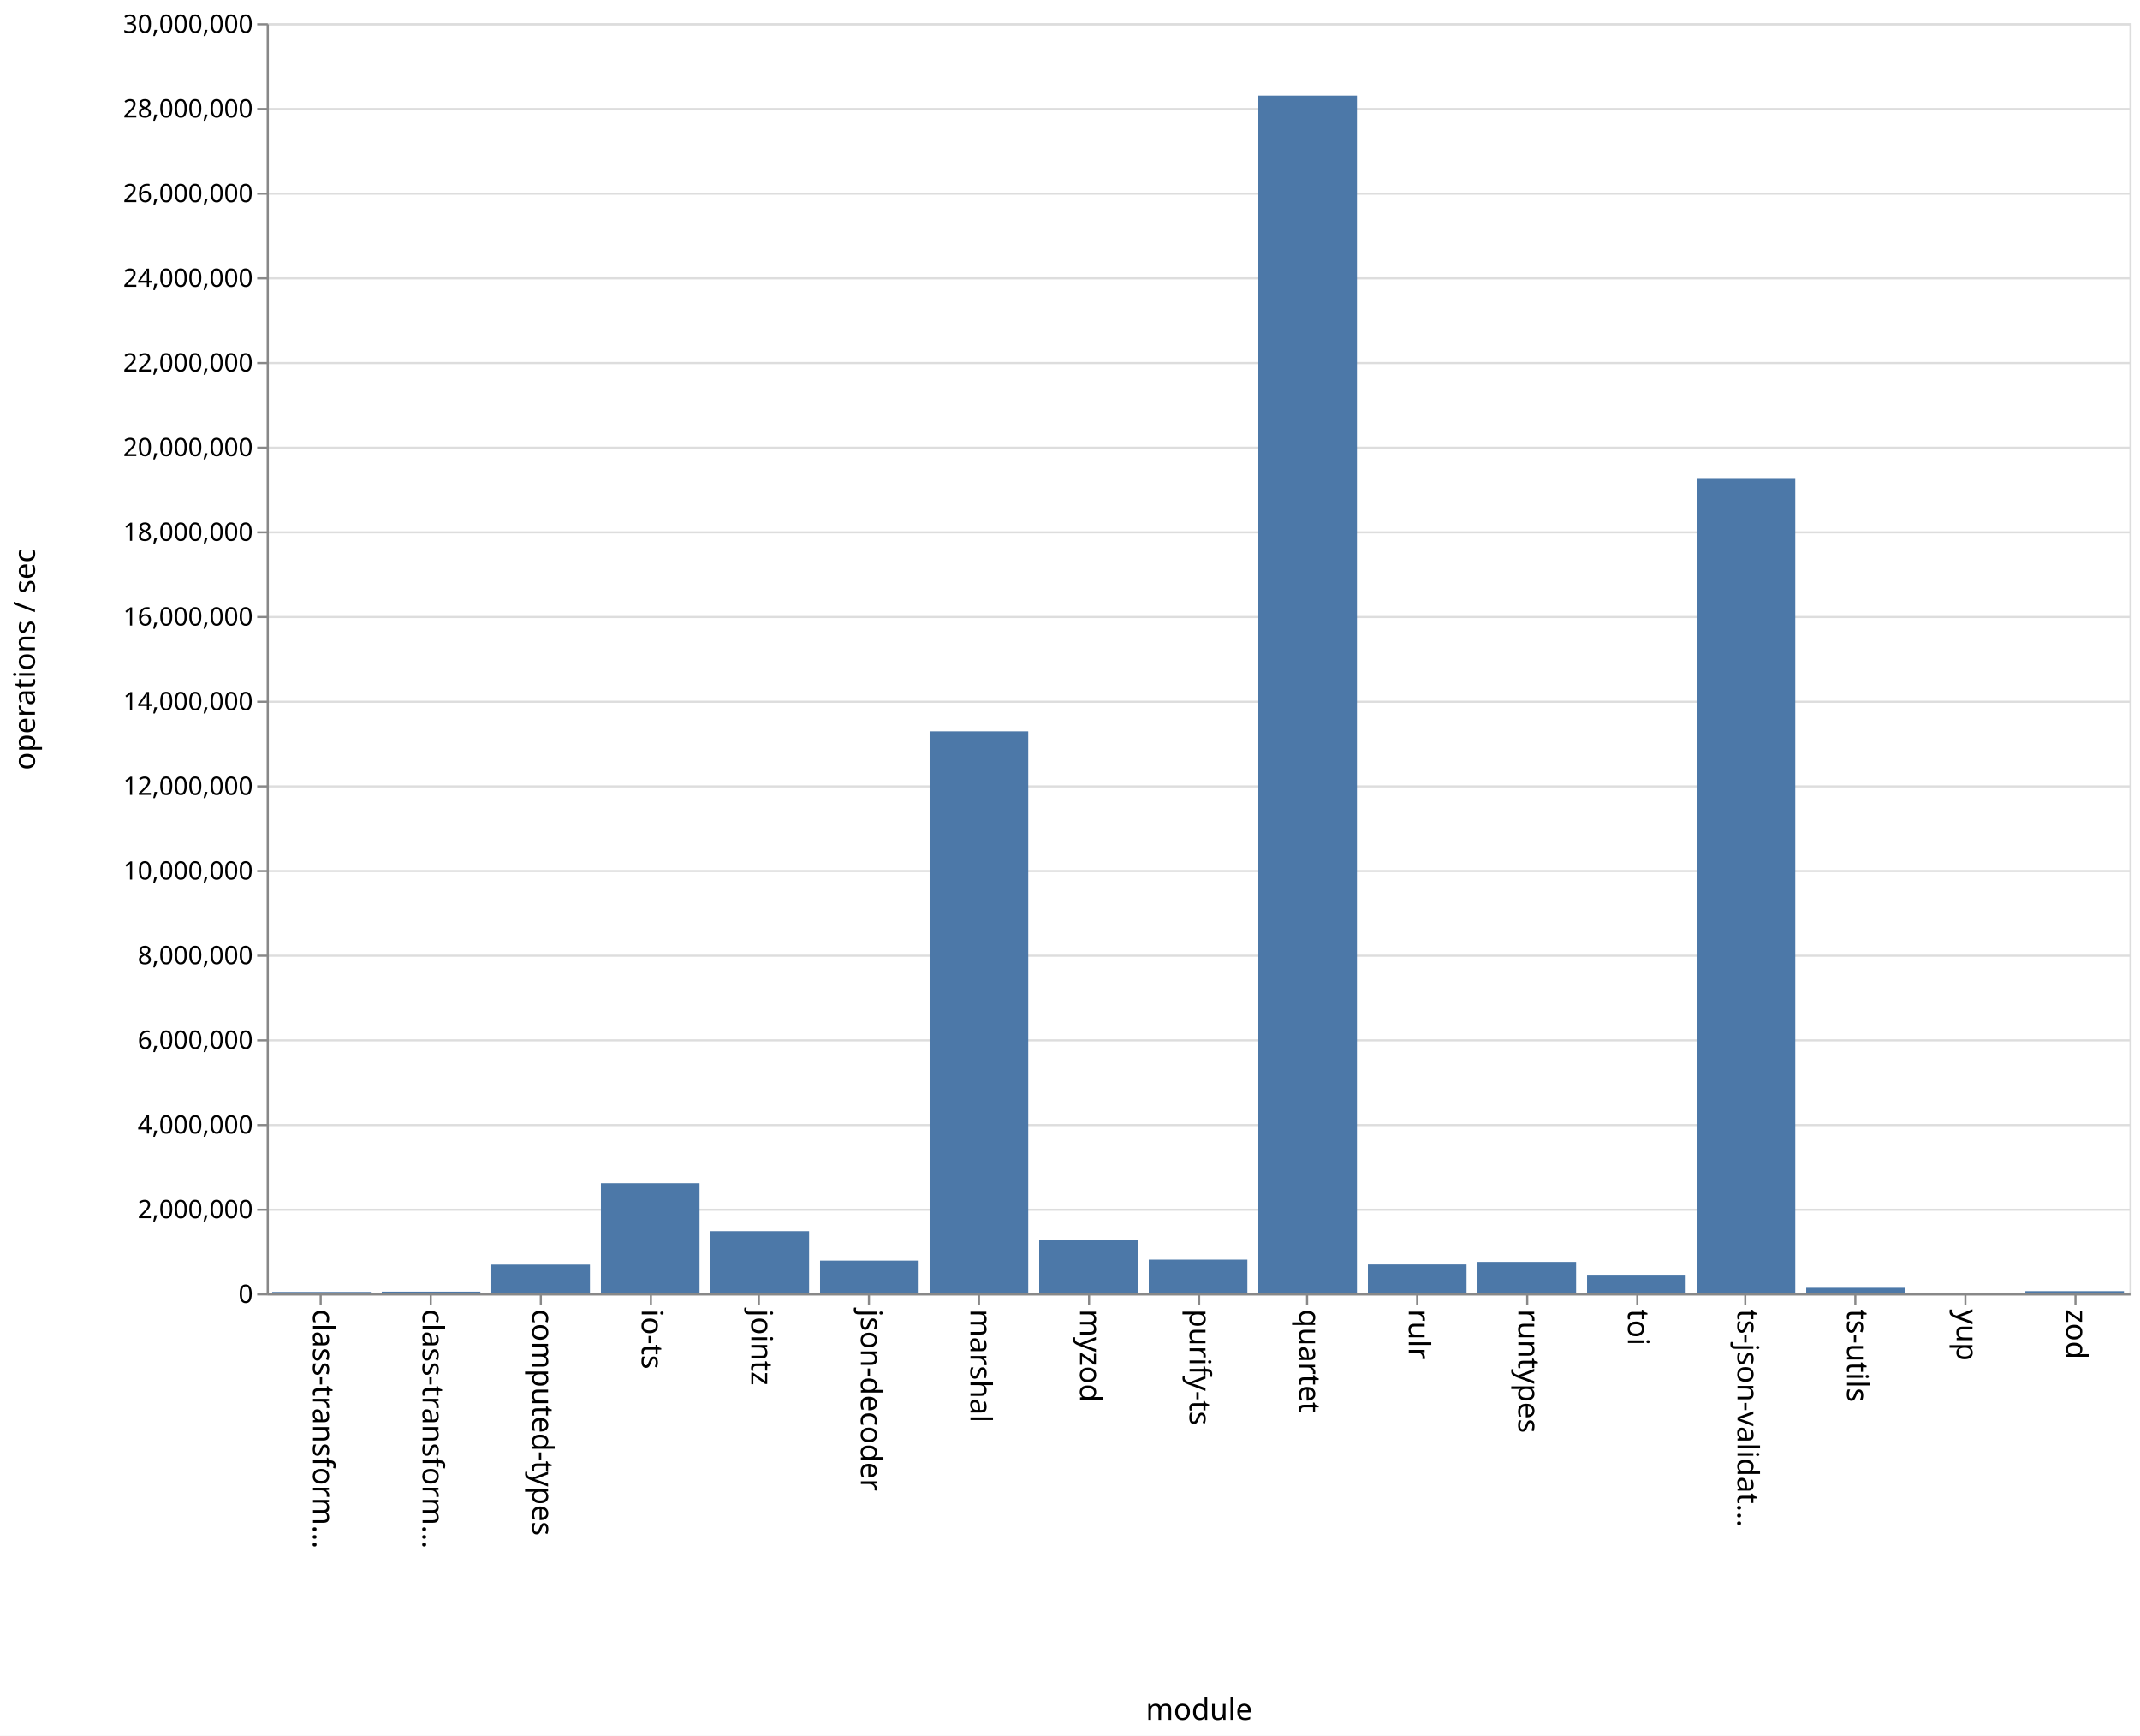
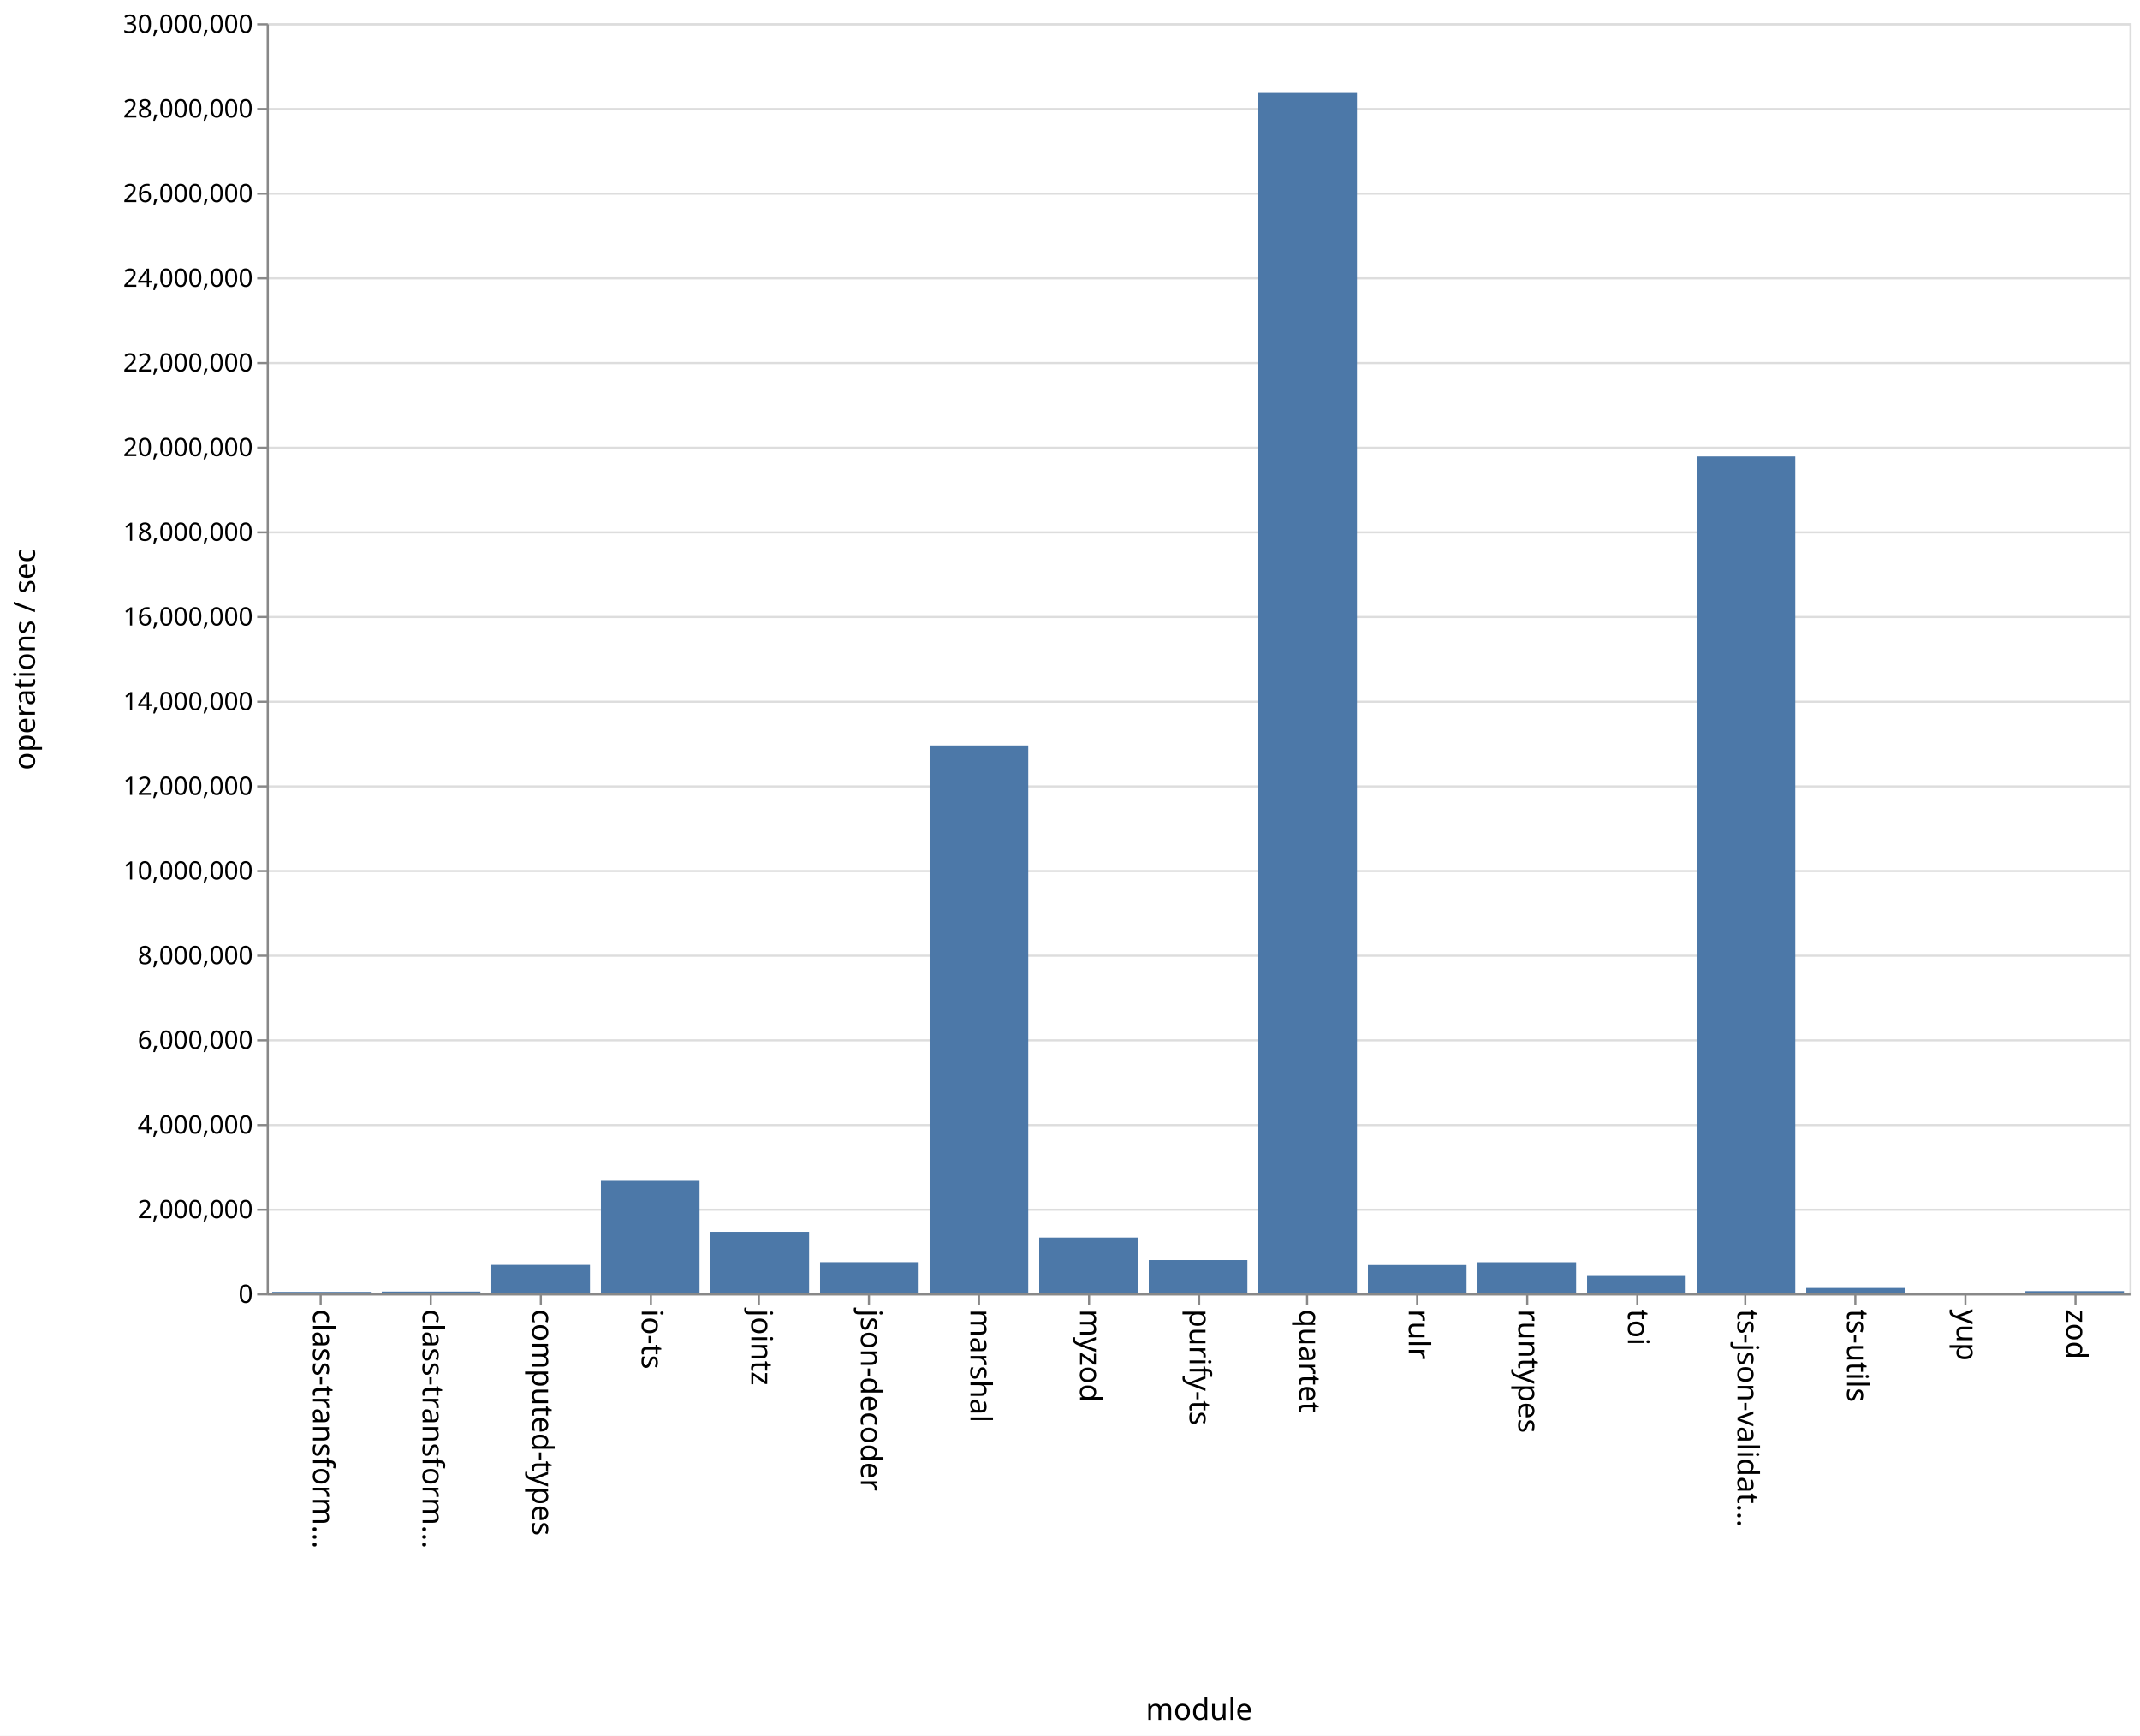
<svg xmlns="http://www.w3.org/2000/svg" class="marks" width="1011" height="820">
  <path fill="#fff" d="M0 0h1011v820H0z" />
  <g class="mark-group role-frame root" aria-roledescription="group mark container" fill="none" stroke-miterlimit="10">
    <path class="background" aria-hidden="true" d="M126.5 11.5h880v600h-880z" stroke="#ddd" />
    <g class="mark-group role-axis" aria-hidden="true">
      <path class="background" aria-hidden="true" d="M126.5 11.5z" pointer-events="none" />
      <g class="mark-rule role-axis-grid" pointer-events="none" stroke="#ddd">
        <path d="M126.5 611.5h880M126.5 571.5h880M126.5 531.5h880M126.5 491.5h880M126.5 451.5h880M126.5 411.5h880M126.5 371.5h880M126.5 331.5h880M126.5 291.5h880M126.5 251.5h880M126.5 211.5h880M126.5 171.5h880M126.5 131.5h880M126.5 91.5h880M126.5 51.5h880M126.5 11.5h880" />
      </g>
    </g>
    <g class="mark-group role-axis" aria-roledescription="axis" aria-label="X-axis titled 'module' for a discrete scale with 17 values: class-transformer-validator-async, class-transformer-validator-sync, computed-types, io-ts, jointz, ending with zod">
      <path class="background" aria-hidden="true" d="M126.5 611.5z" pointer-events="none" />
      <g class="mark-rule role-axis-tick" pointer-events="none" stroke="#888">
        <path d="M151.5 611.5v5M203.5 611.5v5M255.5 611.5v5M307.5 611.5v5M358.5 611.5v5M410.5 611.5v5M462.5 611.5v5M514.5 611.5v5M566.5 611.5v5M617.5 611.5v5M669.5 611.5v5M721.5 611.5v5M773.5 611.5v5M824.5 611.5v5M876.5 611.5v5M928.5 611.5v5M980.5 611.5v5" />
      </g>
      <g class="mark-text role-axis-label" pointer-events="none" font-family="sans-serif" font-size="14" fill="#000">
        <text transform="rotate(90 -235.309 383.191)">
                    class-transform…
                </text>
        <text transform="rotate(90 -209.426 409.074)">
                    class-transform…
                </text>
        <text transform="rotate(90 -183.544 434.956)">
                    computed-types
                </text>
        <text transform="rotate(90 -157.662 460.838)">
                    io-ts
                </text>
        <text transform="rotate(90 -131.78 486.72)">
                    jointz
                </text>
        <text transform="rotate(90 -105.897 512.603)">
                    json-decoder
                </text>
        <text transform="rotate(90 -80.015 538.485)">
                    marshal
                </text>
        <text transform="rotate(90 -54.132 564.368)">
                    myzod
                </text>
        <text transform="rotate(90 -28.25 590.25)">
                    purify-ts
                </text>
        <text transform="rotate(90 -2.368 616.132)">
                    quartet
                </text>
        <text transform="rotate(90 23.515 642.015)">
                    rulr
                </text>
        <text transform="rotate(90 49.397 667.897)">
                    runtypes
                </text>
        <text transform="rotate(90 75.28 693.78)">
                    toi
                </text>
        <text transform="rotate(90 101.162 719.662)">
                    ts-json-validat…
                </text>
        <text transform="rotate(90 127.044 745.544)">
                    ts-utils
                </text>
        <text transform="rotate(90 152.926 771.426)">
                    yup
                </text>
        <text transform="rotate(90 178.809 797.309)">
                    zod
                </text>
      </g>
      <path stroke="#888" d="M126.5 611.5h880" pointer-events="none" />
      <text text-anchor="middle" transform="translate(566.5 812.5)" font-family="sans-serif" font-size="14" fill="#000" pointer-events="none">
                module
            </text>
    </g>
    <g class="mark-group role-axis" aria-roledescription="axis" aria-label="Y-axis titled 'operations / sec' for a linear scale with values from 0 to 30,000,000">
      <path class="background" aria-hidden="true" d="M126.5 11.5z" pointer-events="none" />
      <g class="mark-rule role-axis-tick" pointer-events="none" stroke="#888">
        <path d="M126.5 611.5h-5M126.5 571.5h-5M126.5 531.5h-5M126.5 491.5h-5M126.5 451.5h-5M126.5 411.5h-5M126.5 371.5h-5M126.5 331.5h-5M126.5 291.5h-5M126.5 251.5h-5M126.5 211.5h-5M126.5 171.5h-5M126.5 131.5h-5M126.5 91.5h-5M126.5 51.5h-5M126.5 11.5h-5" />
      </g>
      <g class="mark-text role-axis-label" pointer-events="none" text-anchor="end" font-family="sans-serif" font-size="12" fill="#000">
        <text transform="translate(119.5 615.5)">
                    0
                </text>
        <text transform="translate(119.5 575.5)">
                    2,000,000
                </text>
        <text transform="translate(119.5 535.5)">
                    4,000,000
                </text>
        <text transform="translate(119.5 495.5)">
                    6,000,000
                </text>
        <text transform="translate(119.5 455.5)">
                    8,000,000
                </text>
        <text transform="translate(119.5 415.5)">
                    10,000,000
                </text>
        <text transform="translate(119.5 375.5)">
                    12,000,000
                </text>
        <text transform="translate(119.5 335.5)">
                    14,000,000
                </text>
        <text transform="translate(119.5 295.5)">
                    16,000,000
                </text>
        <text transform="translate(119.5 255.5)">
                    18,000,000
                </text>
        <text transform="translate(119.5 215.5)">
                    20,000,000
                </text>
        <text transform="translate(119.5 175.5)">
                    22,000,000
                </text>
        <text transform="translate(119.5 135.5)">
                    24,000,000
                </text>
        <text transform="translate(119.5 95.5)">
                    26,000,000
                </text>
        <text transform="translate(119.5 55.5)">
                    28,000,000
                </text>
        <text transform="translate(119.5 15.5)">
                    30,000,000
                </text>
      </g>
      <path stroke="#888" d="M126.5 611.5v-600" pointer-events="none" />
      <text text-anchor="middle" transform="rotate(-90 164 147.5)" font-family="sans-serif" font-size="14" fill="#000" pointer-events="none">
                operations / sec
            </text>
    </g>
    <g class="mark-rect role-mark marks" aria-roledescription="rect mark container" fill="#4c78a8">
-       <path aria-label="operations / sec: 32793; module: class-transformer-validator-async" aria-roledescription="bar" d="M128.588 610.344h46.588V611h-46.588z" />
-       <path aria-label="operations / sec: 39603; module: class-transformer-validator-sync" aria-roledescription="bar" d="M180.353 610.208h46.588V611h-46.588z" />
-       <path aria-label="operations / sec: 679457; module: computed-types" aria-roledescription="bar" d="M232.118 597.41h46.588V611h-46.588z" />
-       <path aria-label="operations / sec: 2601648; module: io-ts" aria-roledescription="bar" d="M283.882 558.967h46.589V611h-46.589z" />
-       <path aria-label="operations / sec: 1468428; module: jointz" aria-roledescription="bar" d="M335.647 581.631h46.588V611h-46.588z" />
-       <path aria-label="operations / sec: 773281; module: json-decoder" aria-roledescription="bar" d="M387.412 595.534H434V611h-46.588z" />
-       <path aria-label="operations / sec: 13274872; module: marshal" aria-roledescription="bar" d="M439.176 345.503h46.589V611h-46.589z" />
-       <path aria-label="operations / sec: 1269264; module: myzod" aria-roledescription="bar" d="M490.941 585.615h46.588V611h-46.588z" />
-       <path aria-label="operations / sec: 795972; module: purify-ts" aria-roledescription="bar" d="M542.706 595.08h46.588V611h-46.588z" />
-       <path aria-label="operations / sec: 28291355; module: quartet" aria-roledescription="bar" d="M594.47 45.173h46.589V611H594.47z" />
-       <path aria-label="operations / sec: 682459; module: rulr" aria-roledescription="bar" d="M646.235 597.35h46.589V611h-46.589z" />
-       <path aria-label="operations / sec: 742804; module: runtypes" aria-roledescription="bar" d="M698 596.144h46.588V611H698z" />
-       <path aria-label="operations / sec: 420389; module: toi" aria-roledescription="bar" d="M749.765 602.592h46.588V611h-46.588z" />
-       <path aria-label="operations / sec: 19257593; module: ts-json-validator" aria-roledescription="bar" d="M801.53 225.848h46.588V611h-46.589z" />
-       <path aria-label="operations / sec: 131200; module: ts-utils" aria-roledescription="bar" d="M853.294 608.376h46.588V611h-46.588z" />
-       <path aria-label="operations / sec: 14452; module: yup" aria-roledescription="bar" d="M905.059 610.711h46.588V611H905.06z" />
-       <path aria-label="operations / sec: 51377; module: zod" aria-roledescription="bar" d="M956.824 609.972h46.588V611h-46.588z" />
+       <path aria-label="operations / sec: 34208; module: class-transformer-validator-async" aria-roledescription="bar" d="M128.588 610.316h46.588V611h-46.588z" />
+       <path aria-label="operations / sec: 41711; module: class-transformer-validator-sync" aria-roledescription="bar" d="M180.353 610.166h46.588V611h-46.588z" />
+       <path aria-label="operations / sec: 672938; module: computed-types" aria-roledescription="bar" d="M232.118 597.541h46.588V611h-46.588z" />
+       <path aria-label="operations / sec: 2657016; module: io-ts" aria-roledescription="bar" d="M283.882 557.86h46.589V611h-46.589z" />
+       <path aria-label="operations / sec: 1452886; module: jointz" aria-roledescription="bar" d="M335.647 581.942h46.588V611h-46.588z" />
+       <path aria-label="operations / sec: 736837; module: json-decoder" aria-roledescription="bar" d="M387.412 596.263H434V611h-46.588z" />
+       <path aria-label="operations / sec: 12942070; module: marshal" aria-roledescription="bar" d="M439.176 352.159h46.589V611h-46.589z" />
+       <path aria-label="operations / sec: 1317643; module: myzod" aria-roledescription="bar" d="M490.941 584.647h46.588V611h-46.588z" />
+       <path aria-label="operations / sec: 786047; module: purify-ts" aria-roledescription="bar" d="M542.706 595.28h46.588V611h-46.588z" />
+       <path aria-label="operations / sec: 28354547; module: quartet" aria-roledescription="bar" d="M594.47 43.91h46.589V611H594.47z" />
+       <path aria-label="operations / sec: 669422; module: rulr" aria-roledescription="bar" d="M646.235 597.612h46.589V611h-46.589z" />
+       <path aria-label="operations / sec: 735357; module: runtypes" aria-roledescription="bar" d="M698 596.293h46.588V611H698z" />
+       <path aria-label="operations / sec: 410795; module: toi" aria-roledescription="bar" d="M749.765 602.784h46.588V611h-46.588z" />
+       <path aria-label="operations / sec: 19769176; module: ts-json-validator" aria-roledescription="bar" d="M801.53 215.616h46.588V611h-46.589z" />
+       <path aria-label="operations / sec: 126797; module: ts-utils" aria-roledescription="bar" d="M853.294 608.464h46.588V611h-46.588z" />
+       <path aria-label="operations / sec: 14341; module: yup" aria-roledescription="bar" d="M905.059 610.713h46.588V611H905.06z" />
+       <path aria-label="operations / sec: 51513; module: zod" aria-roledescription="bar" d="M956.824 609.97h46.588V611h-46.588z" />
    </g>
  </g>
</svg>
